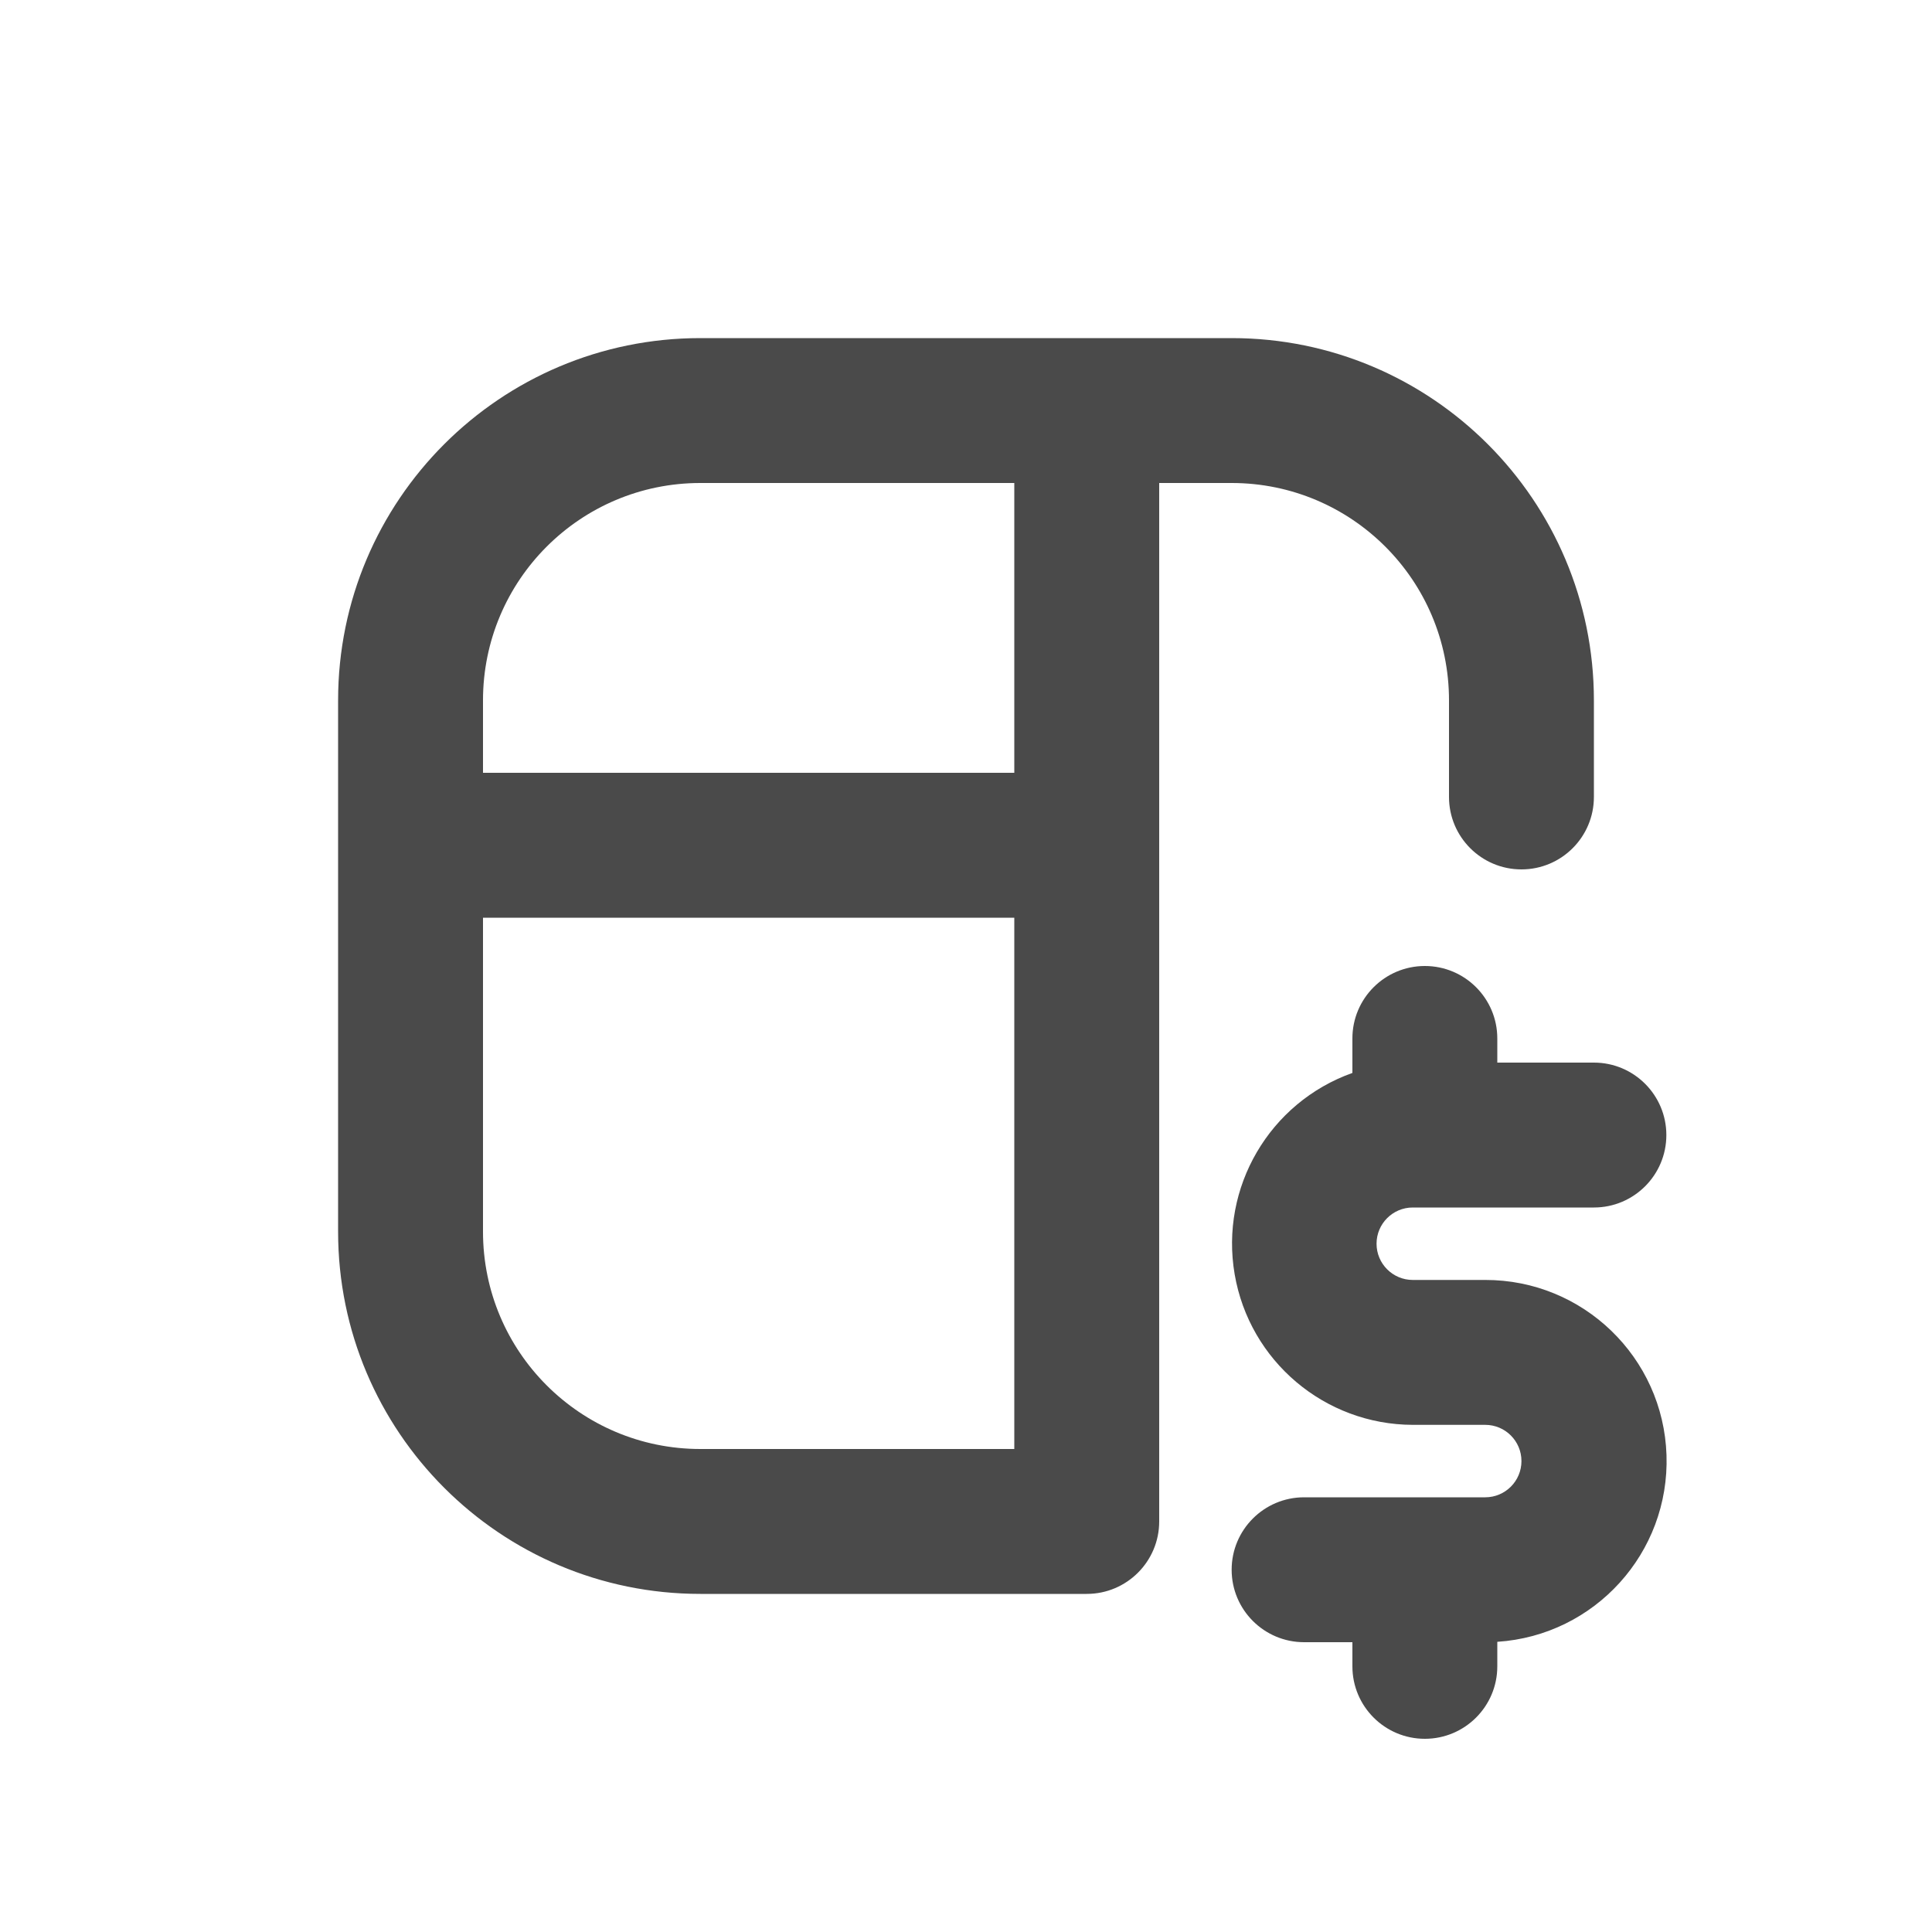
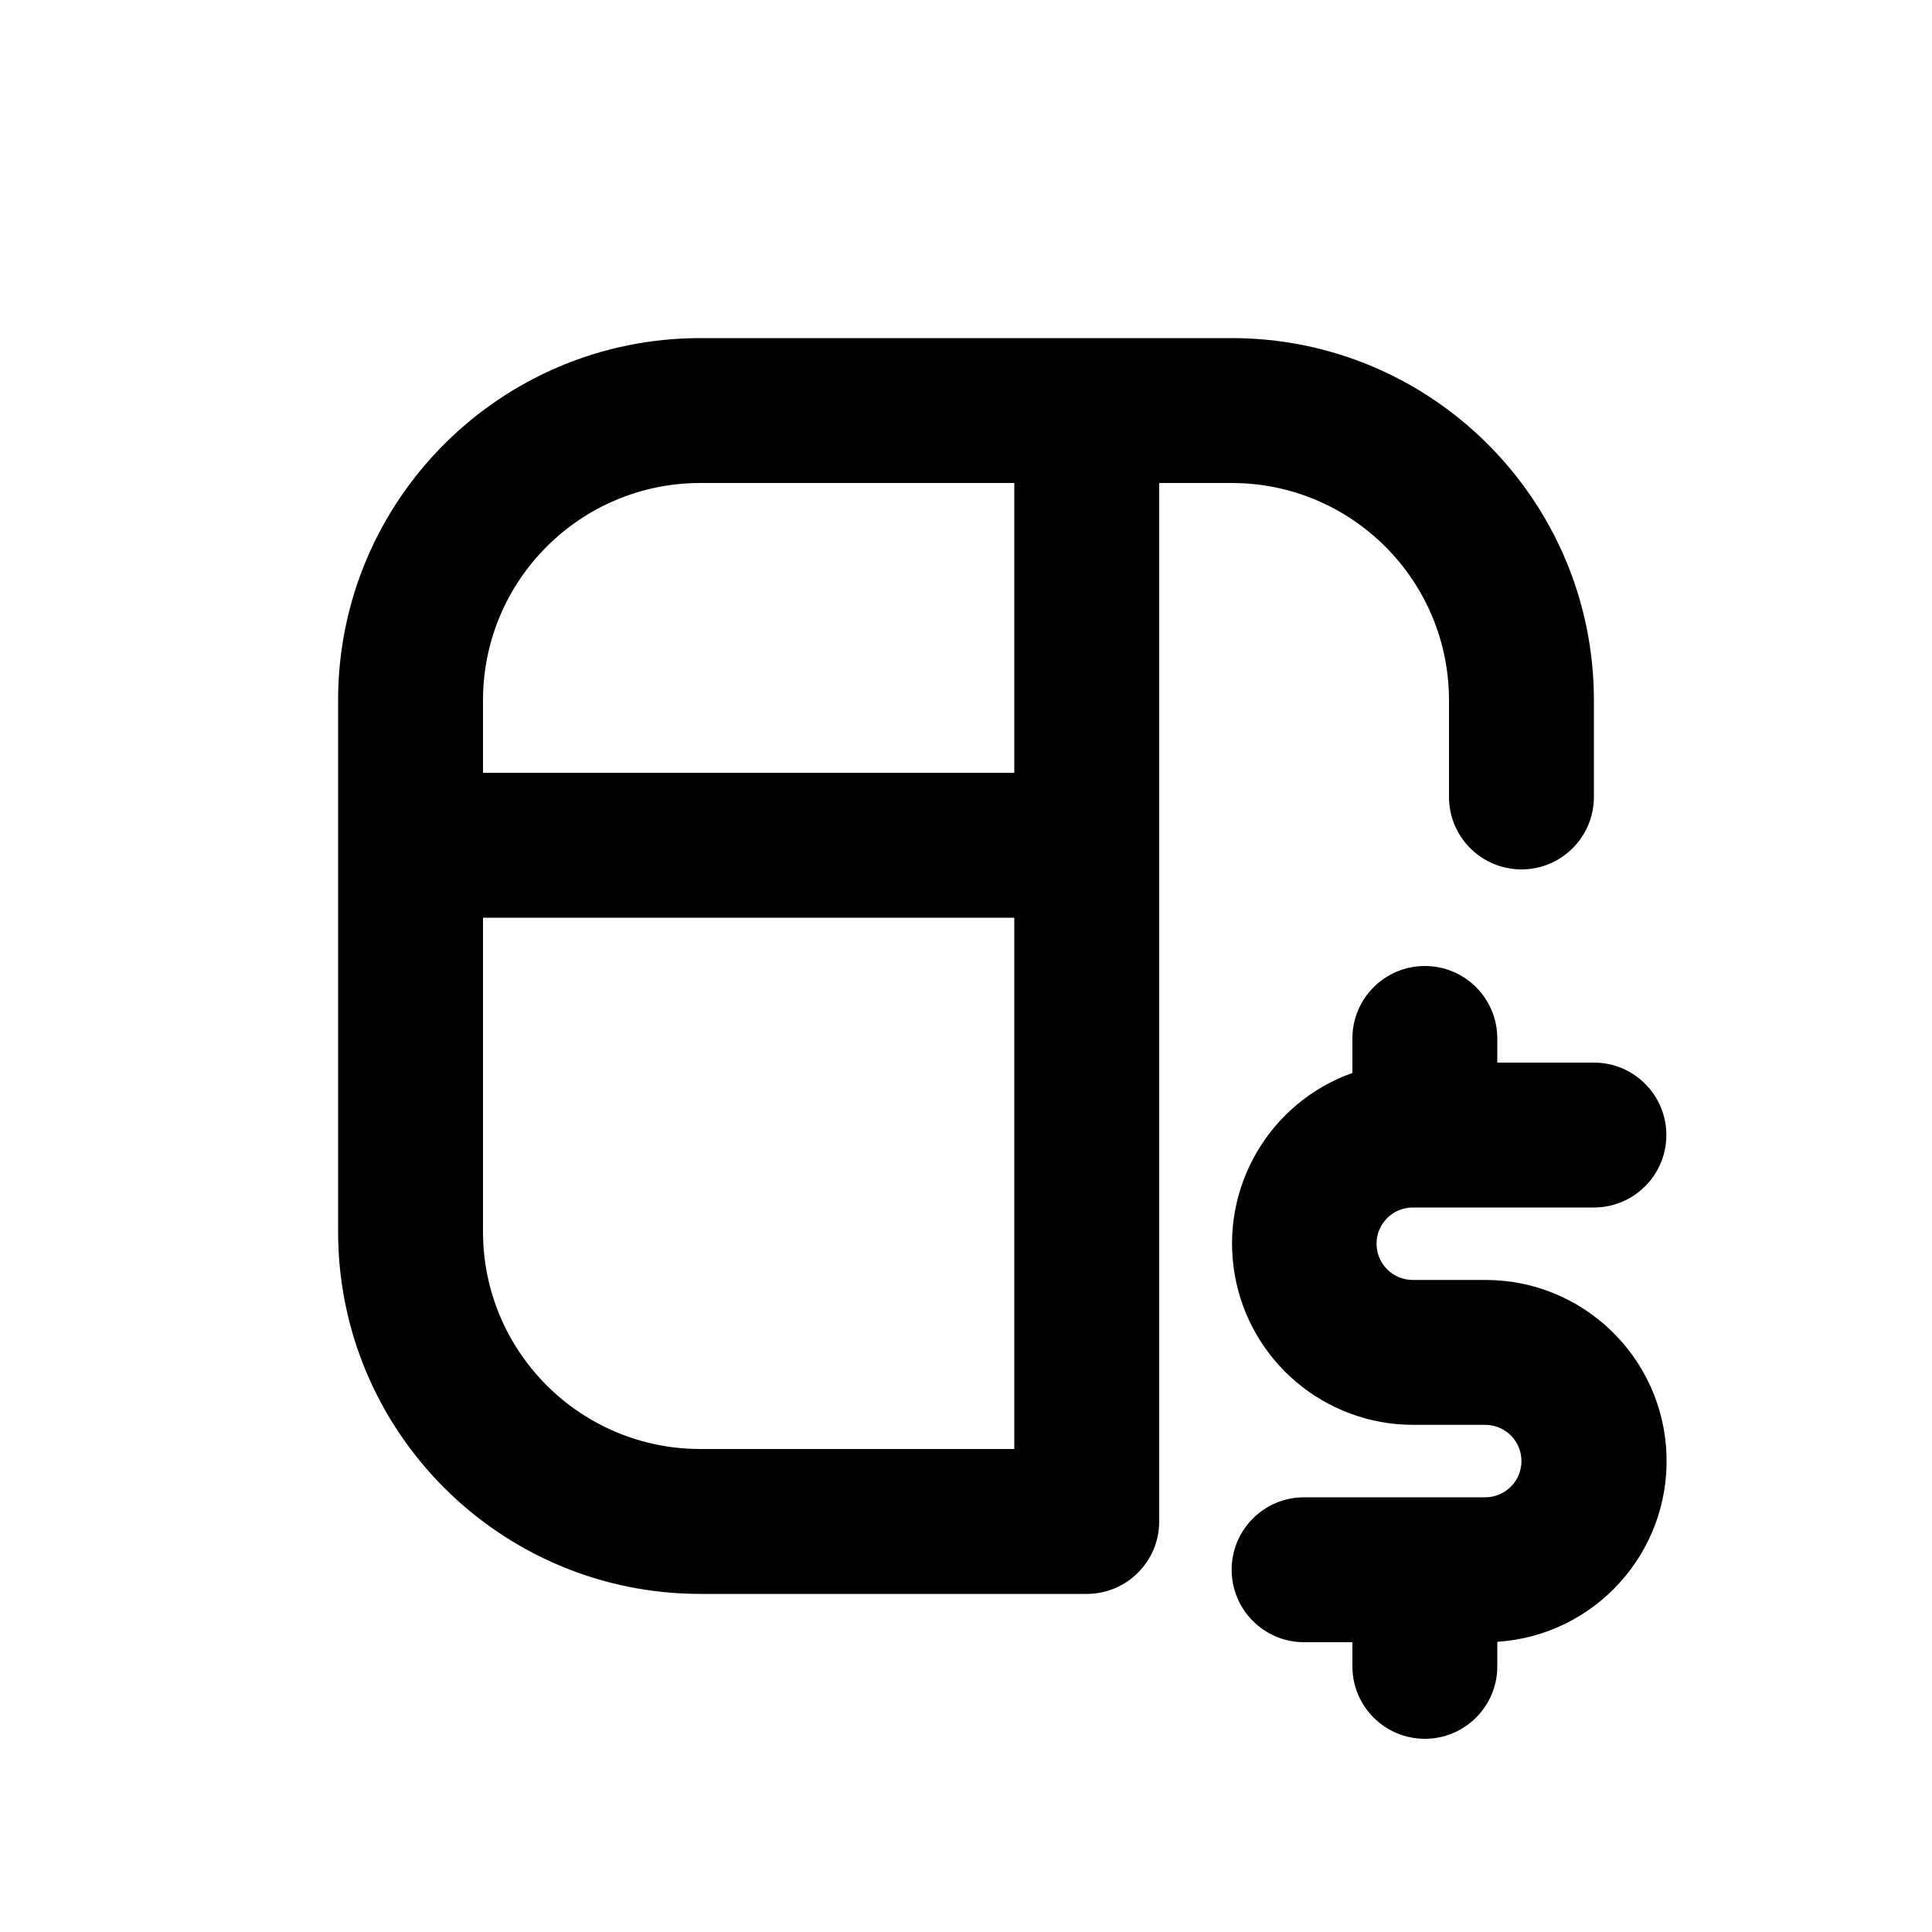
- <svg xmlns="http://www.w3.org/2000/svg" viewBox="0 0 20 20">
-   <path fill-rule="evenodd" d="M7.25 3.5a3.75 3.75 0 0 0-3.75 3.75v5.5a3.75 3.75 0 0 0 3.75 3.75h4a.75.75 0 0 0 .75-.75v-10.75h.75a2.25 2.25 0 0 1 2.25 2.25v1a.75.75 0 0 0 1.5 0v-1a3.75 3.75 0 0 0-3.75-3.75h-5.5Zm3.25 6v5.5h-3.25a2.25 2.25 0 0 1-2.25-2.25v-3.25h5.5Zm0-4.5v3h-5.5v-.75a2.25 2.25 0 0 1 2.25-2.25h3.25Z" fill="#4A4A4A" />
-   <path d="M14 11.107a1.876 1.876 0 0 0 .625 3.643h.75a.375.375 0 0 1 0 .75h-1.875a.75.75 0 0 0 0 1.5h.5v.25a.75.75 0 0 0 1.5 0v-.254a1.875 1.875 0 0 0-.125-3.746h-.75a.375.375 0 0 1 0-.75h1.875a.75.75 0 0 0 0-1.5h-1v-.25a.75.75 0 0 0-1.5 0v.357Z" fill="#4A4A4A" />
+ <svg xmlns="http://www.w3.org/2000/svg" viewBox="0 0 20 20" fill="currentColor">
+   <path fill-rule="evenodd" d="M7.25 3.5a3.75 3.75 0 0 0-3.75 3.75v5.5a3.75 3.75 0 0 0 3.75 3.75h4a.75.75 0 0 0 .75-.75v-10.75h.75a2.25 2.25 0 0 1 2.25 2.25v1a.75.75 0 0 0 1.5 0v-1a3.75 3.75 0 0 0-3.75-3.75h-5.5Zm3.25 6v5.5h-3.25a2.25 2.25 0 0 1-2.25-2.25v-3.25h5.5Zm0-4.5v3h-5.5v-.75a2.25 2.25 0 0 1 2.25-2.25h3.25Z" />
+   <path d="M14 11.107a1.876 1.876 0 0 0 .625 3.643h.75a.375.375 0 0 1 0 .75h-1.875a.75.75 0 0 0 0 1.5h.5v.25a.75.75 0 0 0 1.5 0v-.254a1.875 1.875 0 0 0-.125-3.746h-.75a.375.375 0 0 1 0-.75h1.875a.75.75 0 0 0 0-1.5h-1v-.25a.75.75 0 0 0-1.5 0v.357Z" />
</svg>
